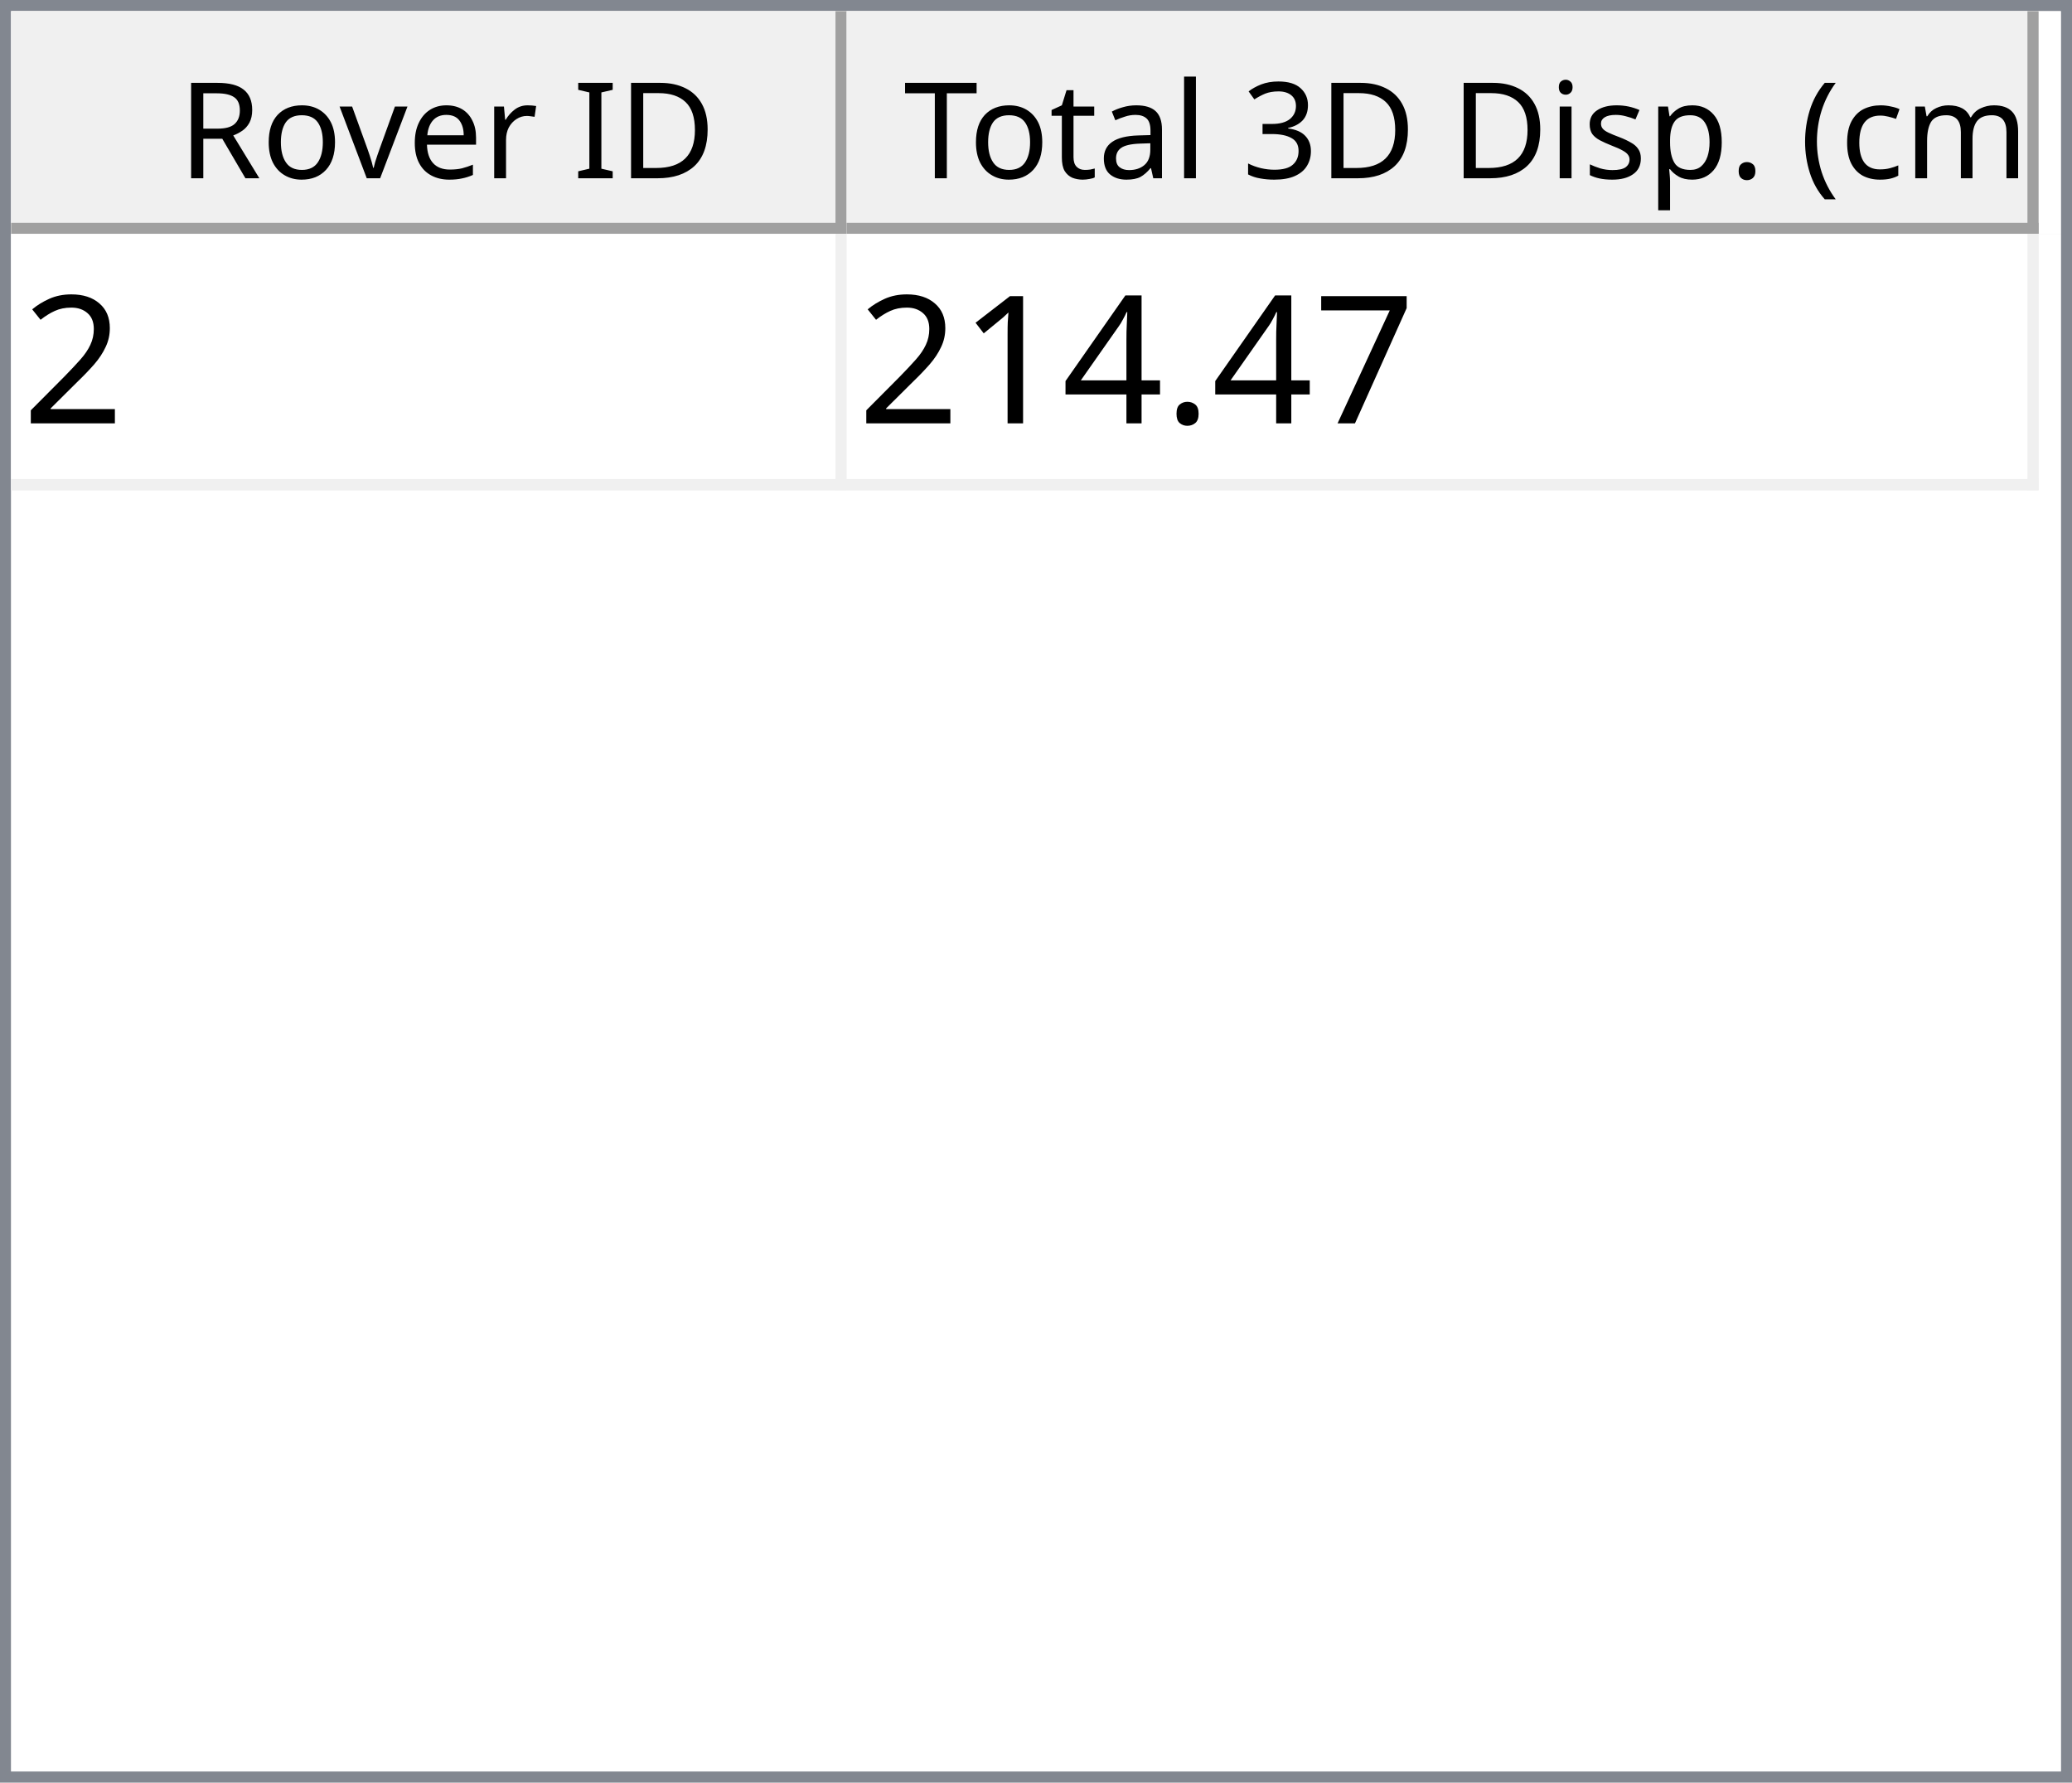
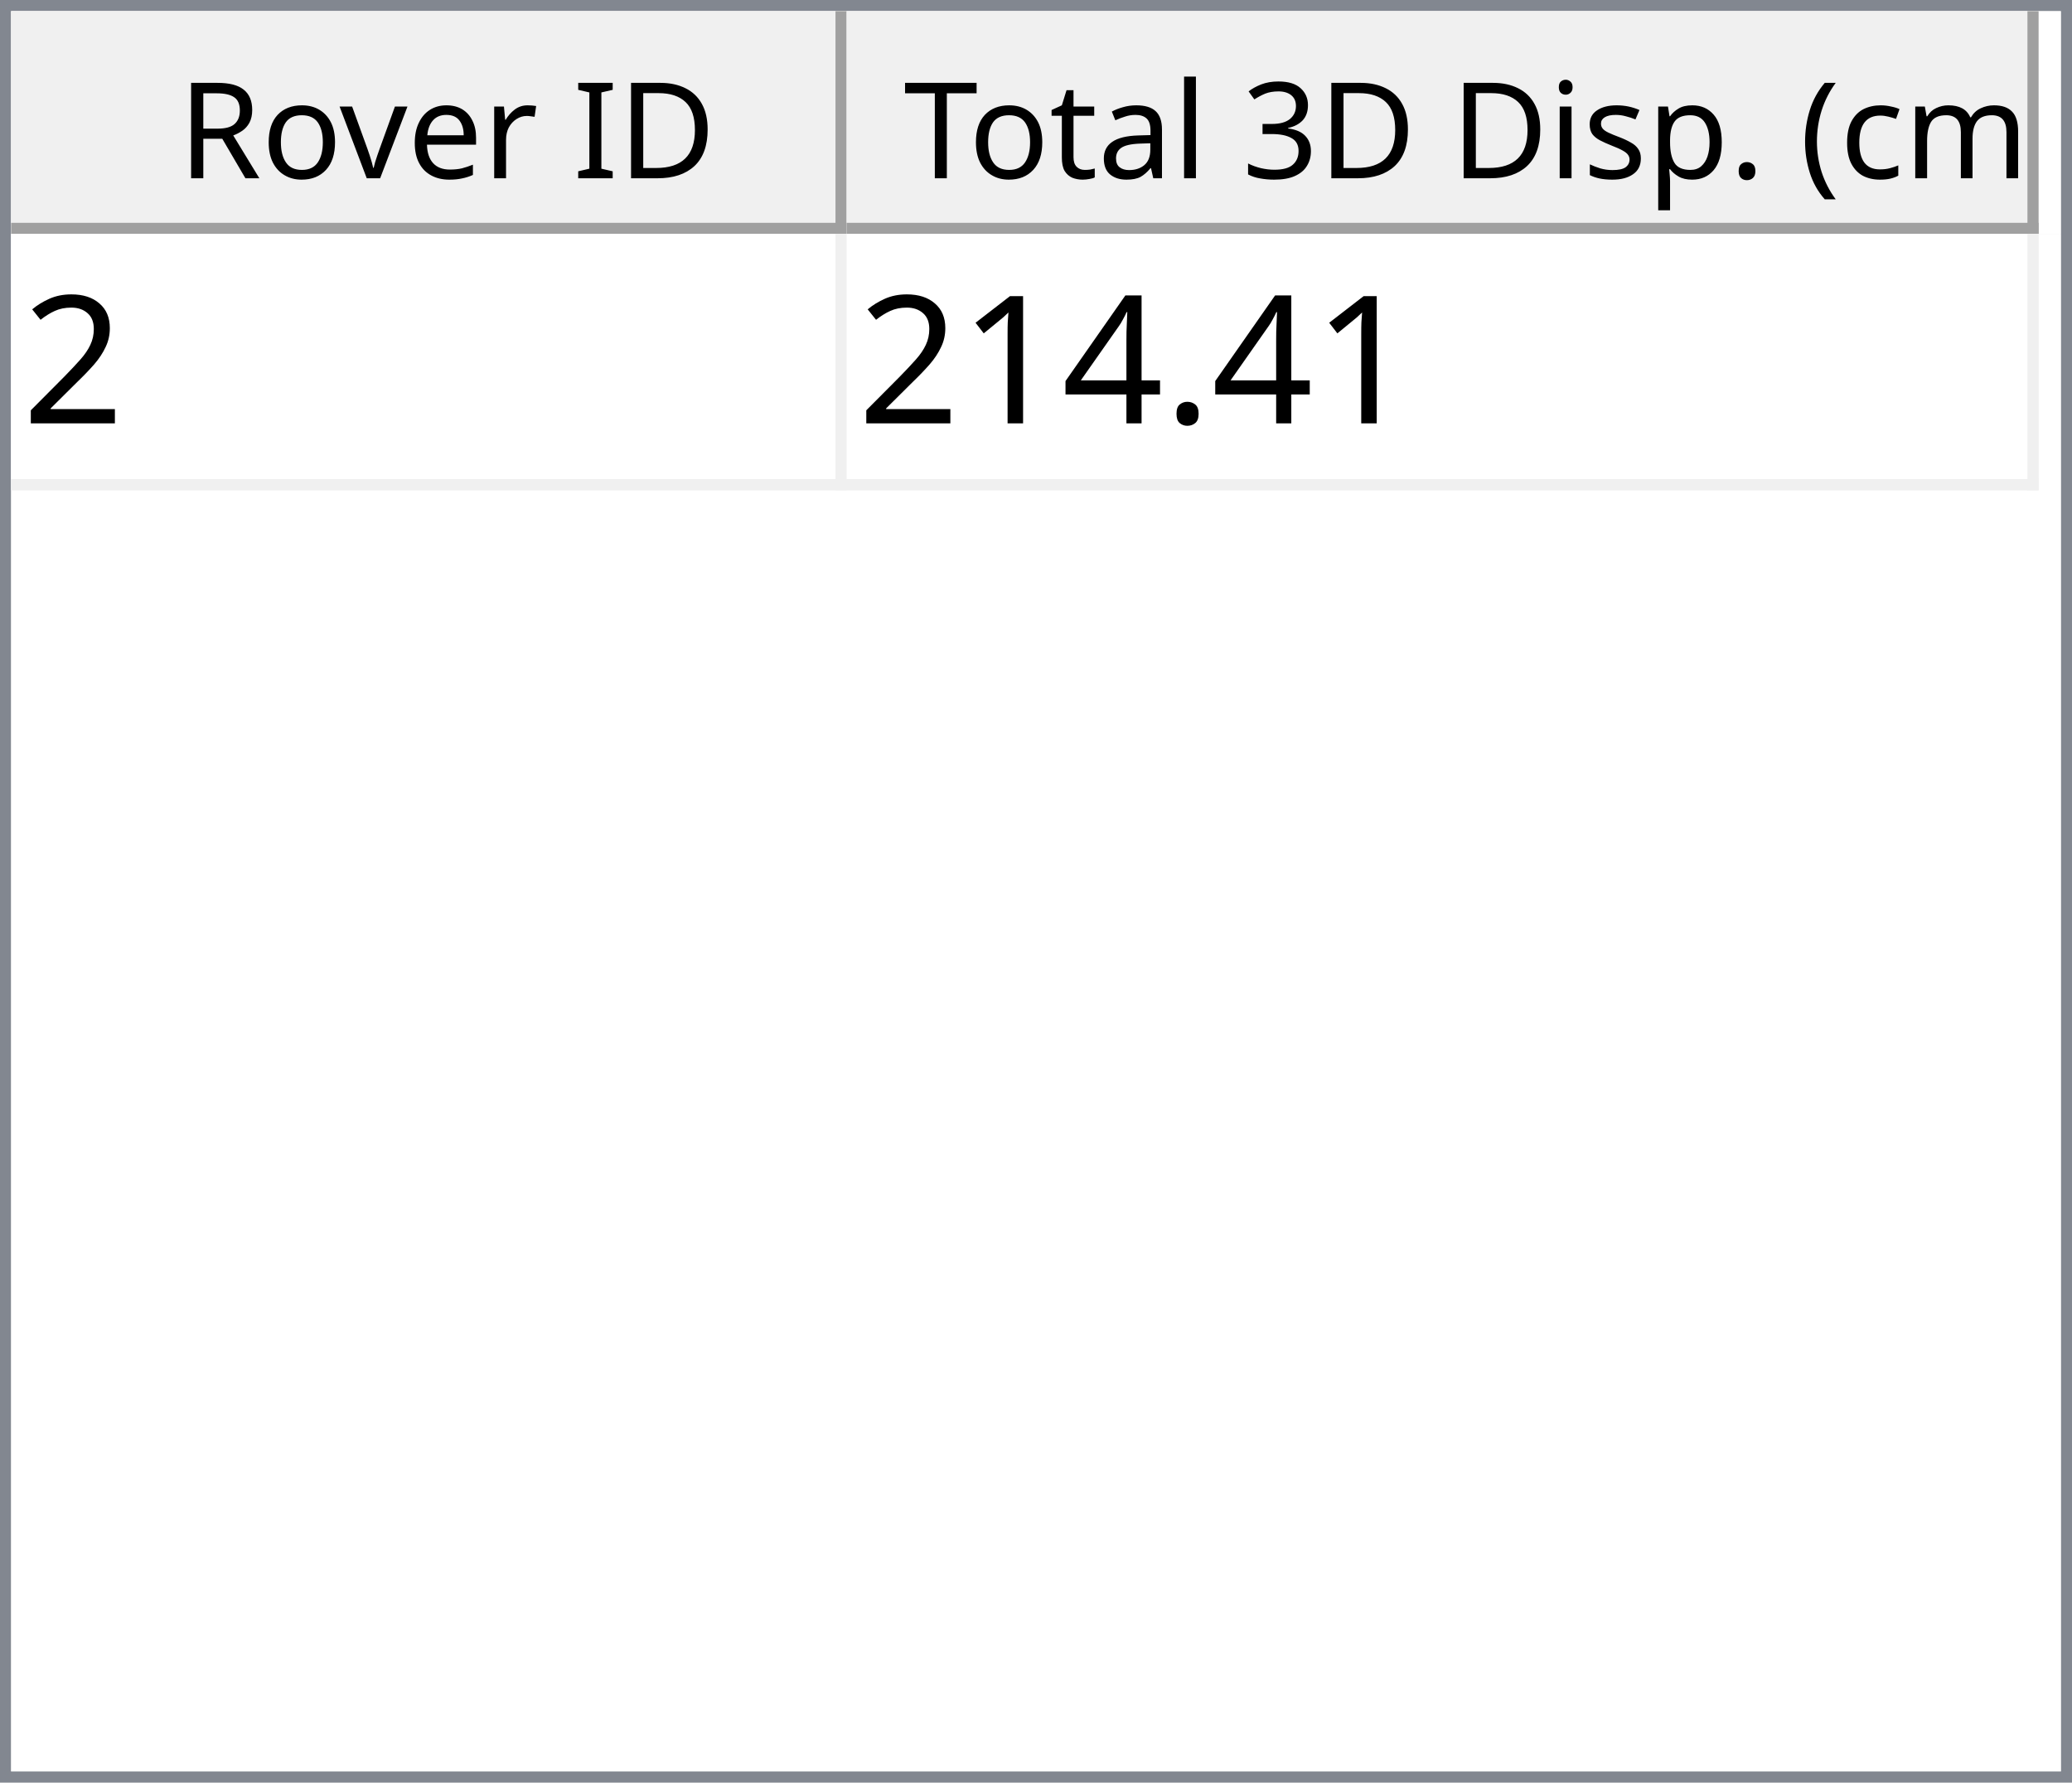
<svg xmlns="http://www.w3.org/2000/svg" style="fill-opacity:1; color-rendering:auto; color-interpolation:auto; text-rendering:auto; stroke:black; stroke-linecap:square; stroke-miterlimit:10; shape-rendering:auto; stroke-opacity:1; fill:black; stroke-dasharray:none; font-weight:normal; stroke-width:1; font-family:'Dialog'; font-style:normal; stroke-linejoin:miter; font-size:12px; stroke-dashoffset:0; image-rendering:auto;" width="186" height="160">
  <defs id="genericDefs" />
  <g>
    <defs id="defs1">
      <clipPath clipPathUnits="userSpaceOnUse" id="clipPath1">
        <path d="M0 0 L186 0 L186 160 L0 160 L0 0 Z" />
      </clipPath>
      <clipPath clipPathUnits="userSpaceOnUse" id="clipPath2">
        <path d="M0 0 L0 160 L186 160 L186 0 Z" />
      </clipPath>
      <clipPath clipPathUnits="userSpaceOnUse" id="clipPath3">
        <path d="M0 0 L0 20 L184 20 L184 0 Z" />
      </clipPath>
      <clipPath clipPathUnits="userSpaceOnUse" id="clipPath4">
        <path d="M0 0 L0 20 L75 20 L75 0 Z" />
      </clipPath>
      <clipPath clipPathUnits="userSpaceOnUse" id="clipPath5">
        <path d="M1 1 L1 19 L74 19 L74 1 Z" />
      </clipPath>
      <clipPath clipPathUnits="userSpaceOnUse" id="clipPath6">
        <path d="M0 0 L0 18 L73 18 L73 0 Z" />
      </clipPath>
      <clipPath clipPathUnits="userSpaceOnUse" id="clipPath7">
        <path d="M-0.5 -0.5 L-0.5 19.5 L74.5 19.5 L74.5 -0.5 Z" />
      </clipPath>
      <clipPath clipPathUnits="userSpaceOnUse" id="clipPath8">
        <path d="M0 0 L0 20 L107 20 L107 0 Z" />
      </clipPath>
      <clipPath clipPathUnits="userSpaceOnUse" id="clipPath9">
        <path d="M1 1 L1 19 L106 19 L106 1 Z" />
      </clipPath>
      <clipPath clipPathUnits="userSpaceOnUse" id="clipPath10">
        <path d="M0 0 L0 18 L105 18 L105 0 Z" />
      </clipPath>
      <clipPath clipPathUnits="userSpaceOnUse" id="clipPath11">
        <path d="M-0.5 -0.5 L-0.5 19.5 L106.5 19.5 L106.5 -0.5 Z" />
      </clipPath>
      <clipPath clipPathUnits="userSpaceOnUse" id="clipPath12">
        <path d="M0 0 L0 138 L184 138 L184 0 Z" />
      </clipPath>
      <clipPath clipPathUnits="userSpaceOnUse" id="clipPath13">
        <path d="M0 0 L0 23 L182 23 L182 0 Z" />
      </clipPath>
      <clipPath clipPathUnits="userSpaceOnUse" id="clipPath14">
        <path d="M-0.5 -0.5 L-0.5 22.5 L181.5 22.5 L181.5 -0.5 Z" />
      </clipPath>
      <clipPath clipPathUnits="userSpaceOnUse" id="clipPath15">
        <path d="M0 0 L0 22 L74 22 L74 0 Z" />
      </clipPath>
      <clipPath clipPathUnits="userSpaceOnUse" id="clipPath16">
        <path d="M0 0 L0 22 L106 22 L106 0 Z" />
      </clipPath>
      <font horiz-adv-x="64.551" id="font1">
        <font-face ascent="107.91" descent="25.098" units-per-em="100" style="font-style:normal; font-family:Segoe UI; font-weight:normal;" />
        <missing-glyph horiz-adv-x="64.551" d="M8.109 0 L8.109 68.266 L56.453 68.266 L56.453 0 L8.109 0 ZM15.328 7.234 L49.219 7.234 L49.219 61.031 L15.328 61.031 L15.328 7.234 Z" />
        <glyph unicode="D" horiz-adv-x="70.117" d="M9.188 0 L9.188 70.016 L28.516 70.016 Q65.531 70.016 65.531 35.891 Q65.531 19.672 55.25 9.836 Q44.969 0 27.734 0 L9.188 0 ZM17.391 62.594 L17.391 7.422 L27.828 7.422 Q41.609 7.422 49.273 14.797 Q56.938 22.172 56.938 35.688 Q56.938 62.594 28.328 62.594 L17.391 62.594 Z" />
        <glyph unicode="I" horiz-adv-x="26.611" d="M17.391 0 L9.188 0 L9.188 70.016 L17.391 70.016 L17.391 0 Z" />
        <glyph unicode=" " horiz-adv-x="27.393" d="" />
        <glyph unicode="r" horiz-adv-x="34.766" d="M34.188 41.891 Q32.078 43.5 28.125 43.5 Q23 43.5 19.555 38.672 Q16.109 33.844 16.109 25.484 L16.109 0 L8.109 0 L8.109 50 L16.109 50 L16.109 39.703 L16.312 39.703 Q18.016 44.969 21.531 47.922 Q25.047 50.875 29.391 50.875 Q32.516 50.875 34.188 50.203 L34.188 41.891 Z" />
        <glyph unicode="e" horiz-adv-x="52.295" d="M48.297 23 L12.984 23 Q13.188 14.656 17.484 10.109 Q21.781 5.562 29.297 5.562 Q37.75 5.562 44.828 11.141 L44.828 3.609 Q38.234 -1.172 27.391 -1.172 Q16.797 -1.172 10.742 5.641 Q4.688 12.453 4.688 24.812 Q4.688 36.469 11.305 43.82 Q17.922 51.172 27.734 51.172 Q37.547 51.172 42.922 44.828 Q48.297 38.484 48.297 27.203 L48.297 23 ZM40.094 29.781 Q40.047 36.719 36.75 40.578 Q33.453 44.438 27.594 44.438 Q21.922 44.438 17.969 40.383 Q14.016 36.328 13.094 29.781 L40.094 29.781 Z" />
        <glyph unicode="v" horiz-adv-x="47.9" d="M47.406 50 L27.484 0 L19.625 0 L0.688 50 L9.469 50 L22.172 13.672 Q23.578 9.672 23.922 6.688 L24.125 6.688 Q24.609 10.453 25.688 13.484 L38.969 50 L47.406 50 Z" />
        <glyph unicode="o" horiz-adv-x="58.594" d="M29 -1.172 Q17.922 -1.172 11.305 5.836 Q4.688 12.844 4.688 24.422 Q4.688 37.016 11.57 44.094 Q18.453 51.172 30.172 51.172 Q41.359 51.172 47.633 44.289 Q53.906 37.406 53.906 25.203 Q53.906 13.234 47.141 6.031 Q40.375 -1.172 29 -1.172 ZM29.594 44.438 Q21.875 44.438 17.383 39.188 Q12.891 33.938 12.891 24.703 Q12.891 15.828 17.43 10.695 Q21.969 5.562 29.594 5.562 Q37.359 5.562 41.531 10.594 Q45.703 15.625 45.703 24.906 Q45.703 34.281 41.531 39.359 Q37.359 44.438 29.594 44.438 Z" />
        <glyph unicode="R" horiz-adv-x="59.814" d="M59.375 0 L49.609 0 L37.891 19.625 Q36.281 22.359 34.766 24.289 Q33.25 26.219 31.664 27.438 Q30.078 28.656 28.25 29.219 Q26.422 29.781 24.125 29.781 L17.391 29.781 L17.391 0 L9.188 0 L9.188 70.016 L30.078 70.016 Q34.672 70.016 38.555 68.867 Q42.438 67.719 45.289 65.375 Q48.141 63.031 49.758 59.547 Q51.375 56.062 51.375 51.375 Q51.375 47.703 50.273 44.656 Q49.172 41.609 47.148 39.211 Q45.125 36.812 42.266 35.133 Q39.406 33.453 35.844 32.516 L35.844 32.328 Q37.594 31.547 38.891 30.547 Q40.188 29.547 41.359 28.18 Q42.531 26.812 43.68 25.078 Q44.828 23.344 46.234 21.047 L59.375 0 ZM17.391 62.594 L17.391 37.203 L28.516 37.203 Q31.594 37.203 34.203 38.133 Q36.812 39.062 38.719 40.797 Q40.625 42.531 41.703 45.047 Q42.781 47.562 42.781 50.688 Q42.781 56.297 39.141 59.445 Q35.5 62.594 28.609 62.594 L17.391 62.594 Z" />
        <glyph unicode=")" horiz-adv-x="30.176" d="M8.297 -15.922 L1.172 -15.922 Q16.406 2.344 16.406 26.812 Q16.406 51.469 1.078 70.016 L8.297 70.016 Q23.531 52.156 23.531 26.703 Q23.531 1.375 8.297 -15.922 Z" />
        <glyph unicode="m" horiz-adv-x="86.133" d="M79.109 0 L71.094 0 L71.094 28.719 Q71.094 37.016 68.531 40.727 Q65.969 44.438 59.906 44.438 Q54.781 44.438 51.195 39.75 Q47.609 35.062 47.609 28.516 L47.609 0 L39.594 0 L39.594 29.688 Q39.594 44.438 28.219 44.438 Q22.953 44.438 19.531 40.016 Q16.109 35.594 16.109 28.516 L16.109 0 L8.109 0 L8.109 50 L16.109 50 L16.109 42.094 L16.312 42.094 Q21.625 51.172 31.844 51.172 Q36.969 51.172 40.773 48.312 Q44.578 45.453 46 40.828 Q51.562 51.172 62.594 51.172 Q79.109 51.172 79.109 30.812 L79.109 0 Z" />
        <glyph unicode="c" horiz-adv-x="46.191" d="M42.188 2.297 Q36.422 -1.172 28.516 -1.172 Q17.828 -1.172 11.258 5.789 Q4.688 12.75 4.688 23.828 Q4.688 36.188 11.766 43.68 Q18.844 51.172 30.672 51.172 Q37.25 51.172 42.281 48.734 L42.281 40.531 Q36.719 44.438 30.375 44.438 Q22.703 44.438 17.797 38.945 Q12.891 33.453 12.891 24.516 Q12.891 15.719 17.508 10.641 Q22.125 5.562 29.891 5.562 Q36.422 5.562 42.188 9.906 L42.188 2.297 Z" />
        <glyph unicode="(" horiz-adv-x="30.176" d="M29.109 -15.922 L21.969 -15.922 Q6.844 1.375 6.844 26.703 Q6.844 52.156 21.969 70.016 L29.203 70.016 Q13.875 51.469 13.875 26.812 Q13.875 2.344 29.109 -15.922 Z" />
        <glyph unicode="." horiz-adv-x="21.68" d="M10.891 -1.078 Q8.641 -1.078 7.055 0.539 Q5.469 2.156 5.469 4.391 Q5.469 6.641 7.055 8.273 Q8.641 9.906 10.891 9.906 Q13.188 9.906 14.797 8.273 Q16.406 6.641 16.406 4.391 Q16.406 2.156 14.797 0.539 Q13.188 -1.078 10.891 -1.078 Z" />
        <glyph unicode="p" horiz-adv-x="58.789" d="M16.312 7.234 L16.109 7.234 L16.109 -23 L8.109 -23 L8.109 50 L16.109 50 L16.109 41.219 L16.312 41.219 Q22.219 51.172 33.594 51.172 Q43.266 51.172 48.688 44.461 Q54.109 37.75 54.109 26.469 Q54.109 13.922 48 6.375 Q41.891 -1.172 31.297 -1.172 Q21.578 -1.172 16.312 7.234 ZM16.109 27.391 L16.109 20.406 Q16.109 14.203 20.141 9.883 Q24.172 5.562 30.375 5.562 Q37.641 5.562 41.773 11.133 Q45.906 16.703 45.906 26.609 Q45.906 34.969 42.047 39.703 Q38.188 44.438 31.594 44.438 Q24.609 44.438 20.359 39.578 Q16.109 34.719 16.109 27.391 Z" />
        <glyph unicode="s" horiz-adv-x="42.432" d="M5.078 1.812 L5.078 10.406 Q11.625 5.562 19.484 5.562 Q30.031 5.562 30.031 12.594 Q30.031 14.594 29.125 15.992 Q28.219 17.391 26.68 18.461 Q25.141 19.531 23.07 20.383 Q21 21.234 18.609 22.172 Q15.281 23.484 12.766 24.828 Q10.25 26.172 8.57 27.859 Q6.891 29.547 6.031 31.695 Q5.172 33.844 5.172 36.719 Q5.172 40.234 6.789 42.945 Q8.406 45.656 11.086 47.484 Q13.766 49.312 17.211 50.242 Q20.656 51.172 24.312 51.172 Q30.812 51.172 35.938 48.922 L35.938 40.828 Q30.422 44.438 23.25 44.438 Q21 44.438 19.195 43.922 Q17.391 43.406 16.094 42.477 Q14.797 41.547 14.086 40.258 Q13.375 38.969 13.375 37.406 Q13.375 35.453 14.086 34.133 Q14.797 32.812 16.164 31.789 Q17.531 30.766 19.484 29.938 Q21.438 29.109 23.922 28.125 Q27.25 26.859 29.883 25.516 Q32.516 24.172 34.375 22.484 Q36.234 20.797 37.234 18.602 Q38.234 16.406 38.234 13.375 Q38.234 9.672 36.602 6.938 Q34.969 4.203 32.234 2.398 Q29.5 0.594 25.93 -0.289 Q22.359 -1.172 18.453 -1.172 Q10.75 -1.172 5.078 1.812 Z" />
        <glyph unicode="i" horiz-adv-x="24.219" d="M12.203 62.703 Q10.062 62.703 8.547 64.164 Q7.031 65.625 7.031 67.875 Q7.031 70.125 8.547 71.609 Q10.062 73.094 12.203 73.094 Q14.406 73.094 15.945 71.609 Q17.484 70.125 17.484 67.875 Q17.484 65.719 15.945 64.211 Q14.406 62.703 12.203 62.703 ZM16.109 0 L8.109 0 L8.109 50 L16.109 50 L16.109 0 Z" />
        <glyph unicode="3" horiz-adv-x="53.906" d="M46.531 19.828 Q46.531 15.094 44.75 11.211 Q42.969 7.328 39.719 4.57 Q36.469 1.812 31.93 0.297 Q27.391 -1.219 21.922 -1.219 Q11.922 -1.219 6 2.594 L6 11.188 Q13.094 5.609 22.219 5.609 Q25.875 5.609 28.828 6.539 Q31.781 7.469 33.906 9.227 Q36.031 10.984 37.18 13.477 Q38.328 15.969 38.328 19.094 Q38.328 32.812 18.797 32.812 L12.984 32.812 L12.984 39.594 L18.5 39.594 Q35.797 39.594 35.797 52.484 Q35.797 64.406 22.609 64.406 Q15.188 64.406 8.688 59.422 L8.688 67.188 Q15.375 71.188 24.609 71.188 Q29 71.188 32.57 69.969 Q36.141 68.75 38.68 66.555 Q41.219 64.359 42.609 61.281 Q44 58.203 44 54.5 Q44 40.672 30.031 36.719 L30.031 36.531 Q33.594 36.141 36.625 34.797 Q39.656 33.453 41.852 31.305 Q44.047 29.156 45.289 26.25 Q46.531 23.344 46.531 19.828 Z" />
        <glyph unicode="l" horiz-adv-x="24.219" d="M16.109 0 L8.109 0 L8.109 74.031 L16.109 74.031 L16.109 0 Z" />
        <glyph unicode="a" horiz-adv-x="50.879" d="M43.891 0 L35.891 0 L35.891 7.812 L35.688 7.812 Q30.469 -1.172 20.312 -1.172 Q12.844 -1.172 8.617 2.781 Q4.391 6.734 4.391 13.281 Q4.391 27.297 20.906 29.594 L35.891 31.688 Q35.891 44.438 25.594 44.438 Q16.547 44.438 9.281 38.281 L9.281 46.484 Q16.656 51.172 26.266 51.172 Q43.891 51.172 43.891 32.516 L43.891 0 ZM35.891 25.297 L23.828 23.641 Q18.266 22.859 15.43 20.875 Q12.594 18.891 12.594 13.875 Q12.594 10.203 15.211 7.883 Q17.828 5.562 22.172 5.562 Q28.125 5.562 32.008 9.742 Q35.891 13.922 35.891 20.312 L35.891 25.297 Z" />
        <glyph unicode="t" horiz-adv-x="33.887" d="M31.297 0.484 Q28.469 -1.078 23.828 -1.078 Q10.688 -1.078 10.688 13.578 L10.688 43.172 L2.094 43.172 L2.094 50 L10.688 50 L10.688 62.203 L18.703 64.797 L18.703 50 L31.297 50 L31.297 43.172 L18.703 43.172 L18.703 14.984 Q18.703 9.969 20.414 7.82 Q22.125 5.672 26.078 5.672 Q29.109 5.672 31.297 7.328 L31.297 0.484 Z" />
        <glyph unicode="T" horiz-adv-x="52.393" d="M50.594 62.594 L30.375 62.594 L30.375 0 L22.172 0 L22.172 62.594 L2 62.594 L2 70.016 L50.594 70.016 L50.594 62.594 Z" />
      </font>
      <font horiz-adv-x="75.0" id="font2">
        <font-face ascent="100.537" descent="21.973" units-per-em="100" style="font-style:normal; font-family:sans-serif; font-weight:normal;" />
        <missing-glyph horiz-adv-x="75.0" d="M12.5 0 L12.5 62.5 L62.5 62.5 L62.5 0 L12.5 0 ZM14.062 1.562 L60.938 1.562 L60.938 60.938 L14.062 60.938 L14.062 1.562 Z" />
        <glyph unicode="2" horiz-adv-x="55.615" d="M50.344 8.453 L50.344 0 L3.031 0 Q2.938 3.172 4.047 6.109 Q5.859 10.938 9.836 15.625 Q13.812 20.312 21.344 26.469 Q33.016 36.031 37.117 41.625 Q41.219 47.219 41.219 52.203 Q41.219 57.422 37.477 61.008 Q33.734 64.594 27.734 64.594 Q21.391 64.594 17.578 60.789 Q13.766 56.984 13.719 50.25 L4.688 51.172 Q5.609 61.281 11.664 66.578 Q17.719 71.875 27.938 71.875 Q38.234 71.875 44.242 66.164 Q50.25 60.453 50.25 52 Q50.25 47.703 48.492 43.555 Q46.734 39.406 42.656 34.812 Q38.578 30.219 29.109 22.219 Q21.188 15.578 18.945 13.211 Q16.703 10.844 15.234 8.453 L50.344 8.453 Z" />
-         <glyph unicode="7" horiz-adv-x="55.615" d="M4.734 62.203 L4.734 70.656 L51.078 70.656 L51.078 63.812 Q44.234 56.547 37.523 44.484 Q30.812 32.422 27.156 19.672 Q24.516 10.688 23.781 0 L14.75 0 Q14.891 8.453 18.062 20.414 Q21.234 32.375 27.172 43.484 Q33.109 54.594 39.797 62.203 L4.734 62.203 Z" />
        <glyph unicode="." horiz-adv-x="27.783" d="M9.078 0 L9.078 10.016 L19.094 10.016 L19.094 0 L9.078 0 Z" />
        <glyph unicode="4" horiz-adv-x="55.615" d="M32.328 0 L32.328 17.141 L1.266 17.141 L1.266 25.203 L33.938 71.578 L41.109 71.578 L41.109 25.203 L50.781 25.203 L50.781 17.141 L41.109 17.141 L41.109 0 L32.328 0 ZM32.328 25.203 L32.328 57.469 L9.906 25.203 L32.328 25.203 Z" />
        <glyph unicode="1" horiz-adv-x="55.615" d="M37.25 0 L28.469 0 L28.469 56 Q25.297 52.984 20.141 49.953 Q14.984 46.922 10.891 45.406 L10.891 53.906 Q18.266 57.375 23.781 62.305 Q29.297 67.234 31.594 71.875 L37.25 71.875 L37.25 0 Z" />
      </font>
    </defs>
    <g style="fill:white; stroke:white;">
      <rect x="0" y="0" width="186" style="clip-path:url(#clipPath1); stroke:none;" height="160" />
    </g>
    <g style="fill:white; text-rendering:optimizeSpeed; color-rendering:optimizeSpeed; image-rendering:optimizeSpeed; shape-rendering:crispEdges; stroke:white; color-interpolation:sRGB;">
      <rect x="0" width="186" height="160" y="0" style="stroke:none;" />
      <path style="stroke:none;" d="M0 160 L186 160 L186 0 L0 0 Z" />
    </g>
    <g style="fill:rgb(240,240,240); font-family:'Segoe UI'; stroke:rgb(240,240,240);">
      <rect x="0" y="0" width="186" style="clip-path:url(#clipPath2); stroke:none;" height="160" />
    </g>
    <g style="fill:rgb(130,135,144); font-family:'Segoe UI'; stroke:rgb(130,135,144);">
      <path d="M0 0 L186 0 L186 160 L0 160 L0 0 ZM1 1 L185 1 L185 159 L1 159 L1 1 Z" style="fill-rule:evenodd; clip-path:url(#clipPath2); stroke:none;" />
    </g>
    <g style="fill:white; font-family:'Segoe UI'; stroke:white;" transform="translate(1,1)">
      <rect x="0" y="0" width="184" style="clip-path:url(#clipPath3); stroke:none;" height="20" />
    </g>
    <g style="fill:rgb(240,240,240); font-family:'Segoe UI'; stroke:rgb(240,240,240);" transform="translate(1,1)">
      <rect x="0" y="0" width="75" style="clip-path:url(#clipPath4); stroke:none;" height="20" />
    </g>
    <g style="font-family:'Segoe UI';" transform="translate(2,2)">
      <text x="14" xml:space="preserve" y="14" style="clip-path:url(#clipPath6); stroke:none;">Rover ID</text>
    </g>
    <g style="fill:rgb(160,160,160); font-family:'Segoe UI'; stroke:rgb(160,160,160); stroke-linejoin:bevel;" transform="translate(1.5,1.5)">
      <line x1="74" x2="74" y1="0" style="fill:none; clip-path:url(#clipPath7);" y2="19" />
    </g>
    <g style="fill:rgb(160,160,160); font-family:'Segoe UI'; stroke:rgb(160,160,160); stroke-linejoin:bevel;" transform="matrix(1,0,0,1,1,1) translate(0.5,0.5)">
      <line x1="0" x2="74" y1="19" style="fill:none; clip-path:url(#clipPath7);" y2="19" />
    </g>
    <g style="fill:rgb(240,240,240); font-family:'Segoe UI'; stroke:rgb(240,240,240);" transform="translate(76,1)">
      <rect x="0" y="0" width="107" style="clip-path:url(#clipPath8); stroke:none;" height="20" />
    </g>
    <g style="font-family:'Segoe UI';" transform="translate(77,2)">
      <text x="1" xml:space="preserve" y="14" style="clip-path:url(#clipPath10); stroke:none;"> Total 3D Disp. (cm)</text>
    </g>
    <g style="fill:rgb(160,160,160); font-family:'Segoe UI'; stroke:rgb(160,160,160); stroke-linejoin:bevel;" transform="translate(76.5,1.5)">
      <line x1="106" x2="106" y1="0" style="fill:none; clip-path:url(#clipPath11);" y2="19" />
    </g>
    <g style="fill:rgb(160,160,160); font-family:'Segoe UI'; stroke:rgb(160,160,160); stroke-linejoin:bevel;" transform="matrix(1,0,0,1,76,1) translate(0.5,0.5)">
      <line x1="0" x2="106" y1="19" style="fill:none; clip-path:url(#clipPath11);" y2="19" />
    </g>
    <g style="fill:white; font-family:'Segoe UI'; stroke:white;" transform="translate(1,21)">
      <rect x="0" y="0" width="184" style="clip-path:url(#clipPath12); stroke:none;" height="138" />
    </g>
    <g style="fill:rgb(240,240,240); font-size:16px; font-family:sans-serif; stroke:rgb(240,240,240);" transform="translate(1,21)">
      <rect x="0" y="0" width="182" style="clip-path:url(#clipPath13); stroke:none;" height="23" />
      <line transform="translate(0.5,0.5)" x1="0" x2="181" y1="22" style="clip-path:url(#clipPath14); fill:none; stroke-linejoin:bevel;" y2="22" />
    </g>
    <g transform="matrix(1,0,0,1,1,21) translate(0.5,0.5)" style="fill:rgb(240,240,240); font-size:16px; font-family:sans-serif; stroke:rgb(240,240,240); stroke-linejoin:bevel;">
      <line x1="74" x2="74" y1="0" style="fill:none; clip-path:url(#clipPath14);" y2="22" />
    </g>
    <g transform="matrix(1,0,0,1,1,21) translate(0.5,0.5)" style="fill:rgb(240,240,240); font-size:16px; font-family:sans-serif; stroke:rgb(240,240,240); stroke-linejoin:bevel;">
      <line x1="181" x2="181" y1="0" style="fill:none; clip-path:url(#clipPath14);" y2="22" />
    </g>
    <g style="fill:white; font-size:16px; font-family:sans-serif; stroke:white;" transform="matrix(1,0,0,1,1,21)">
      <rect x="0" y="0" width="74" style="clip-path:url(#clipPath15); stroke:none;" height="22" />
      <text x="1" y="17" style="fill:black; clip-path:url(#clipPath15); stroke:none;" xml:space="preserve">2</text>
    </g>
    <g style="fill:white; font-size:16px; font-family:sans-serif; stroke:white;" transform="matrix(1,0,0,1,1,21) translate(75,0)">
      <rect x="0" y="0" width="106" style="clip-path:url(#clipPath16); stroke:none;" height="22" />
-       <text x="1" y="17" style="fill:black; clip-path:url(#clipPath16); stroke:none;" xml:space="preserve">214.47</text>
+       <text x="1" y="17" style="fill:black; clip-path:url(#clipPath16); stroke:none;" xml:space="preserve">214.41</text>
    </g>
  </g>
</svg>
